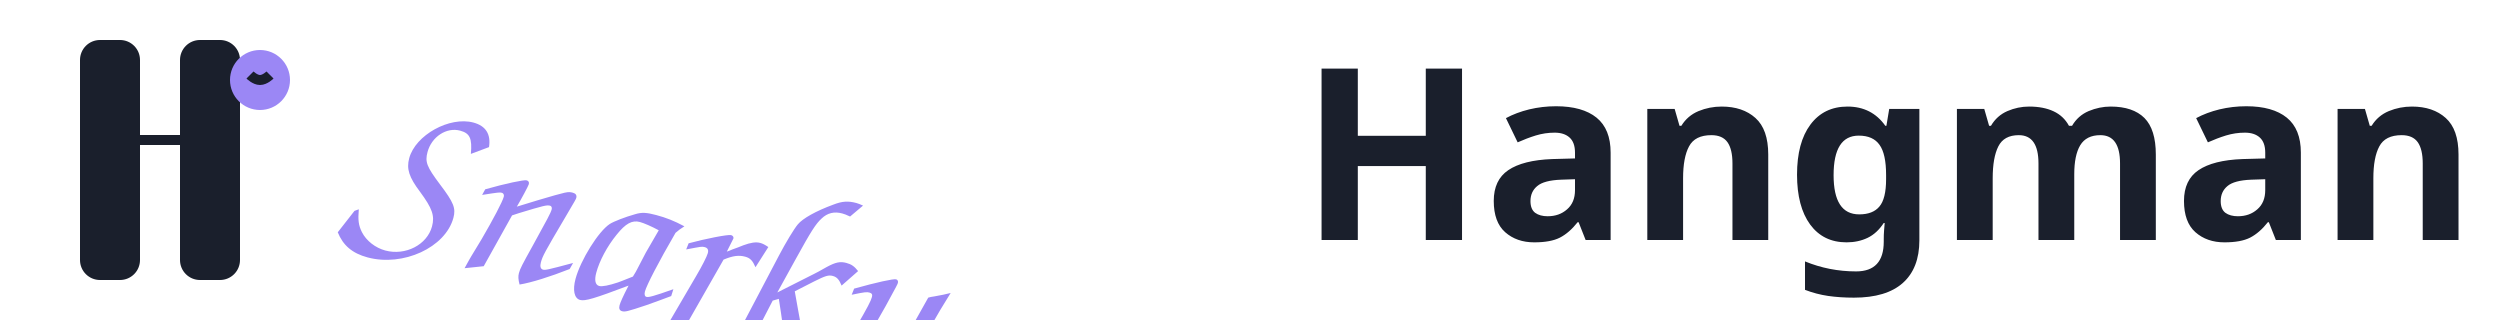
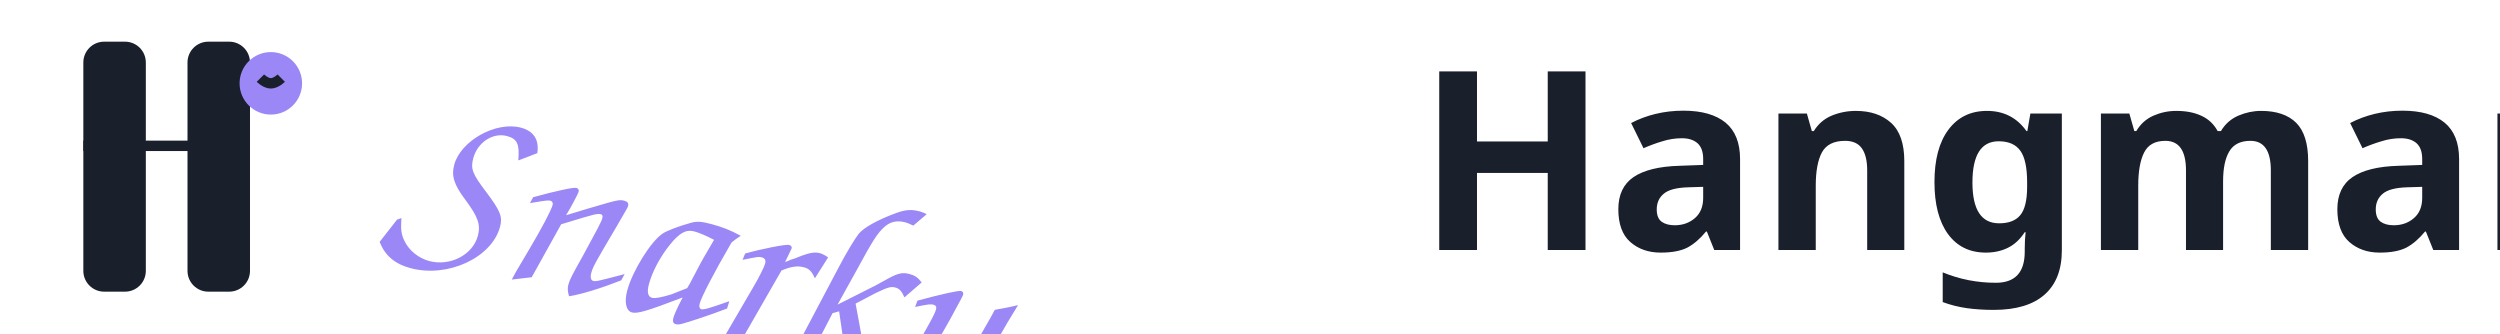
- <svg xmlns="http://www.w3.org/2000/svg" width="250" height="32" viewBox="0 0 250 32" fill="none">
+ <svg xmlns="http://www.w3.org/2000/svg" width="180" height="24" viewBox="0 0 180 24" fill="none">
  {/* Icon part */}
-   <g transform="translate(0, 0)">
+   <g transform="translate(0, 0) scale(0.75)">
    <path d="M8 6C8 4.895 8.895 4 10 4H12C13.105 4 14 4.895 14 6V26C14 27.105 13.105 28 12 28H10C8.895 28 8 27.105 8 26V6Z" fill="#1A1F2C" />
    <path d="M18 6C18 4.895 18.895 4 20 4H22C23.105 4 24 4.895 24 6V26C24 27.105 23.105 28 22 28H20C18.895 28 18 27.105 18 26V6Z" fill="#1A1F2C" />
    <path d="M8 14H24" stroke="#1A1F2C" strokeWidth="4" strokeLinecap="round" />
    <circle cx="26" cy="8" r="3" fill="#9b87f5" />
    <path d="M25 7.5C25 7.5 25.5 8 26 8C26.5 8 27 7.5 27 7.5" stroke="#1A1F2C" strokeWidth="0.5" strokeLinecap="round" />
  </g>
  
  {/* Text part */}
-   <g transform="translate(40, 0)">
-     <text x="0" y="24" font-family="'Permanent Marker', cursive" font-size="24" fill="#9b87f5" transform="rotate(15)" style="text-shadow: 1px 1px 0 #1A1F2C;">
+   <g transform="translate(32, 0)">
+     <text x="0" y="18" font-family="'Permanent Marker', cursive" font-size="18" fill="#9b87f5" transform="rotate(15)" style="text-shadow: 1px 1px 0 #1A1F2C;">
      Snarky
    </text>
-     <text x="90" y="24" font-family="Poppins, sans-serif" font-size="24" font-weight="600" fill="#1A1F2C">
+     <text x="70" y="18" font-family="Poppins, sans-serif" font-size="18" font-weight="600" fill="#1A1F2C">
      Hangman
    </text>
  </g>
</svg>
